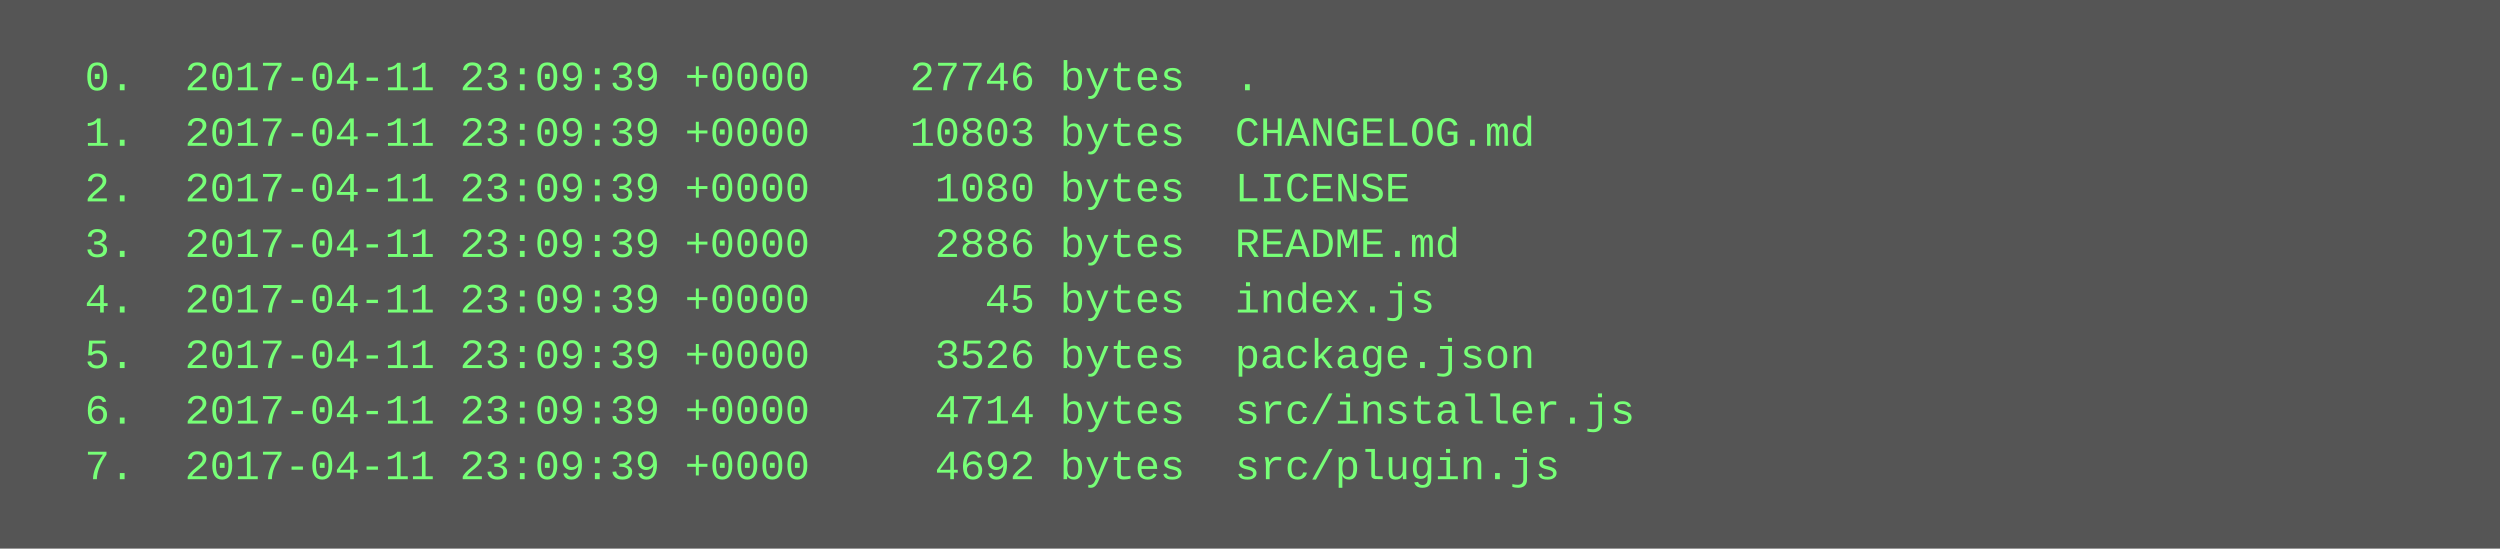
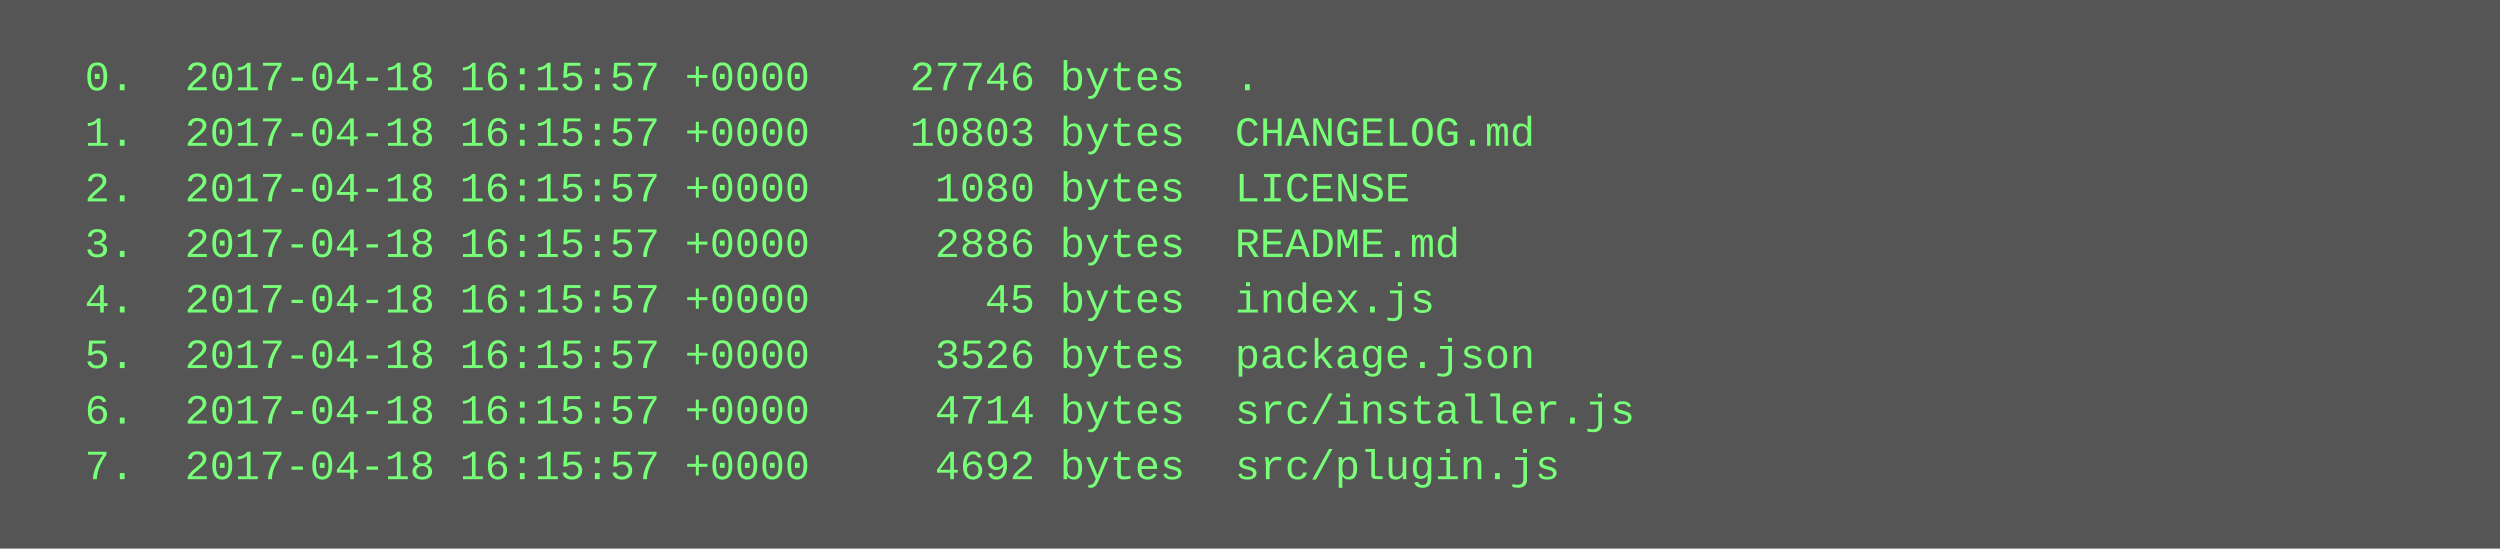
<svg xmlns="http://www.w3.org/2000/svg" height="158" width="720">
  <rect height="158" fill="#555" width="720" />
  <text fill="#7f7" font-family="Courier New" font-size="12" xml:space="preserve">
-     <tspan x="10" y="26">  0.  2017-04-11 23:09:39 +0000    27746 bytes  .</tspan>
-     <tspan x="10" y="42">  1.  2017-04-11 23:09:39 +0000    10803 bytes  CHANGELOG.md</tspan>
-     <tspan x="10" y="58">  2.  2017-04-11 23:09:39 +0000     1080 bytes  LICENSE</tspan>
-     <tspan x="10" y="74">  3.  2017-04-11 23:09:39 +0000     2886 bytes  README.md</tspan>
-     <tspan x="10" y="90">  4.  2017-04-11 23:09:39 +0000       45 bytes  index.js</tspan>
-     <tspan x="10" y="106">  5.  2017-04-11 23:09:39 +0000     3526 bytes  package.json</tspan>
-     <tspan x="10" y="122">  6.  2017-04-11 23:09:39 +0000     4714 bytes  src/installer.js</tspan>
-     <tspan x="10" y="138">  7.  2017-04-11 23:09:39 +0000     4692 bytes  src/plugin.js</tspan>
+     <tspan x="10" y="26">  0.  2017-04-18 16:15:57 +0000    27746 bytes  .</tspan>
+     <tspan x="10" y="42">  1.  2017-04-18 16:15:57 +0000    10803 bytes  CHANGELOG.md</tspan>
+     <tspan x="10" y="58">  2.  2017-04-18 16:15:57 +0000     1080 bytes  LICENSE</tspan>
+     <tspan x="10" y="74">  3.  2017-04-18 16:15:57 +0000     2886 bytes  README.md</tspan>
+     <tspan x="10" y="90">  4.  2017-04-18 16:15:57 +0000       45 bytes  index.js</tspan>
+     <tspan x="10" y="106">  5.  2017-04-18 16:15:57 +0000     3526 bytes  package.json</tspan>
+     <tspan x="10" y="122">  6.  2017-04-18 16:15:57 +0000     4714 bytes  src/installer.js</tspan>
+     <tspan x="10" y="138">  7.  2017-04-18 16:15:57 +0000     4692 bytes  src/plugin.js</tspan>
  </text>
</svg>
